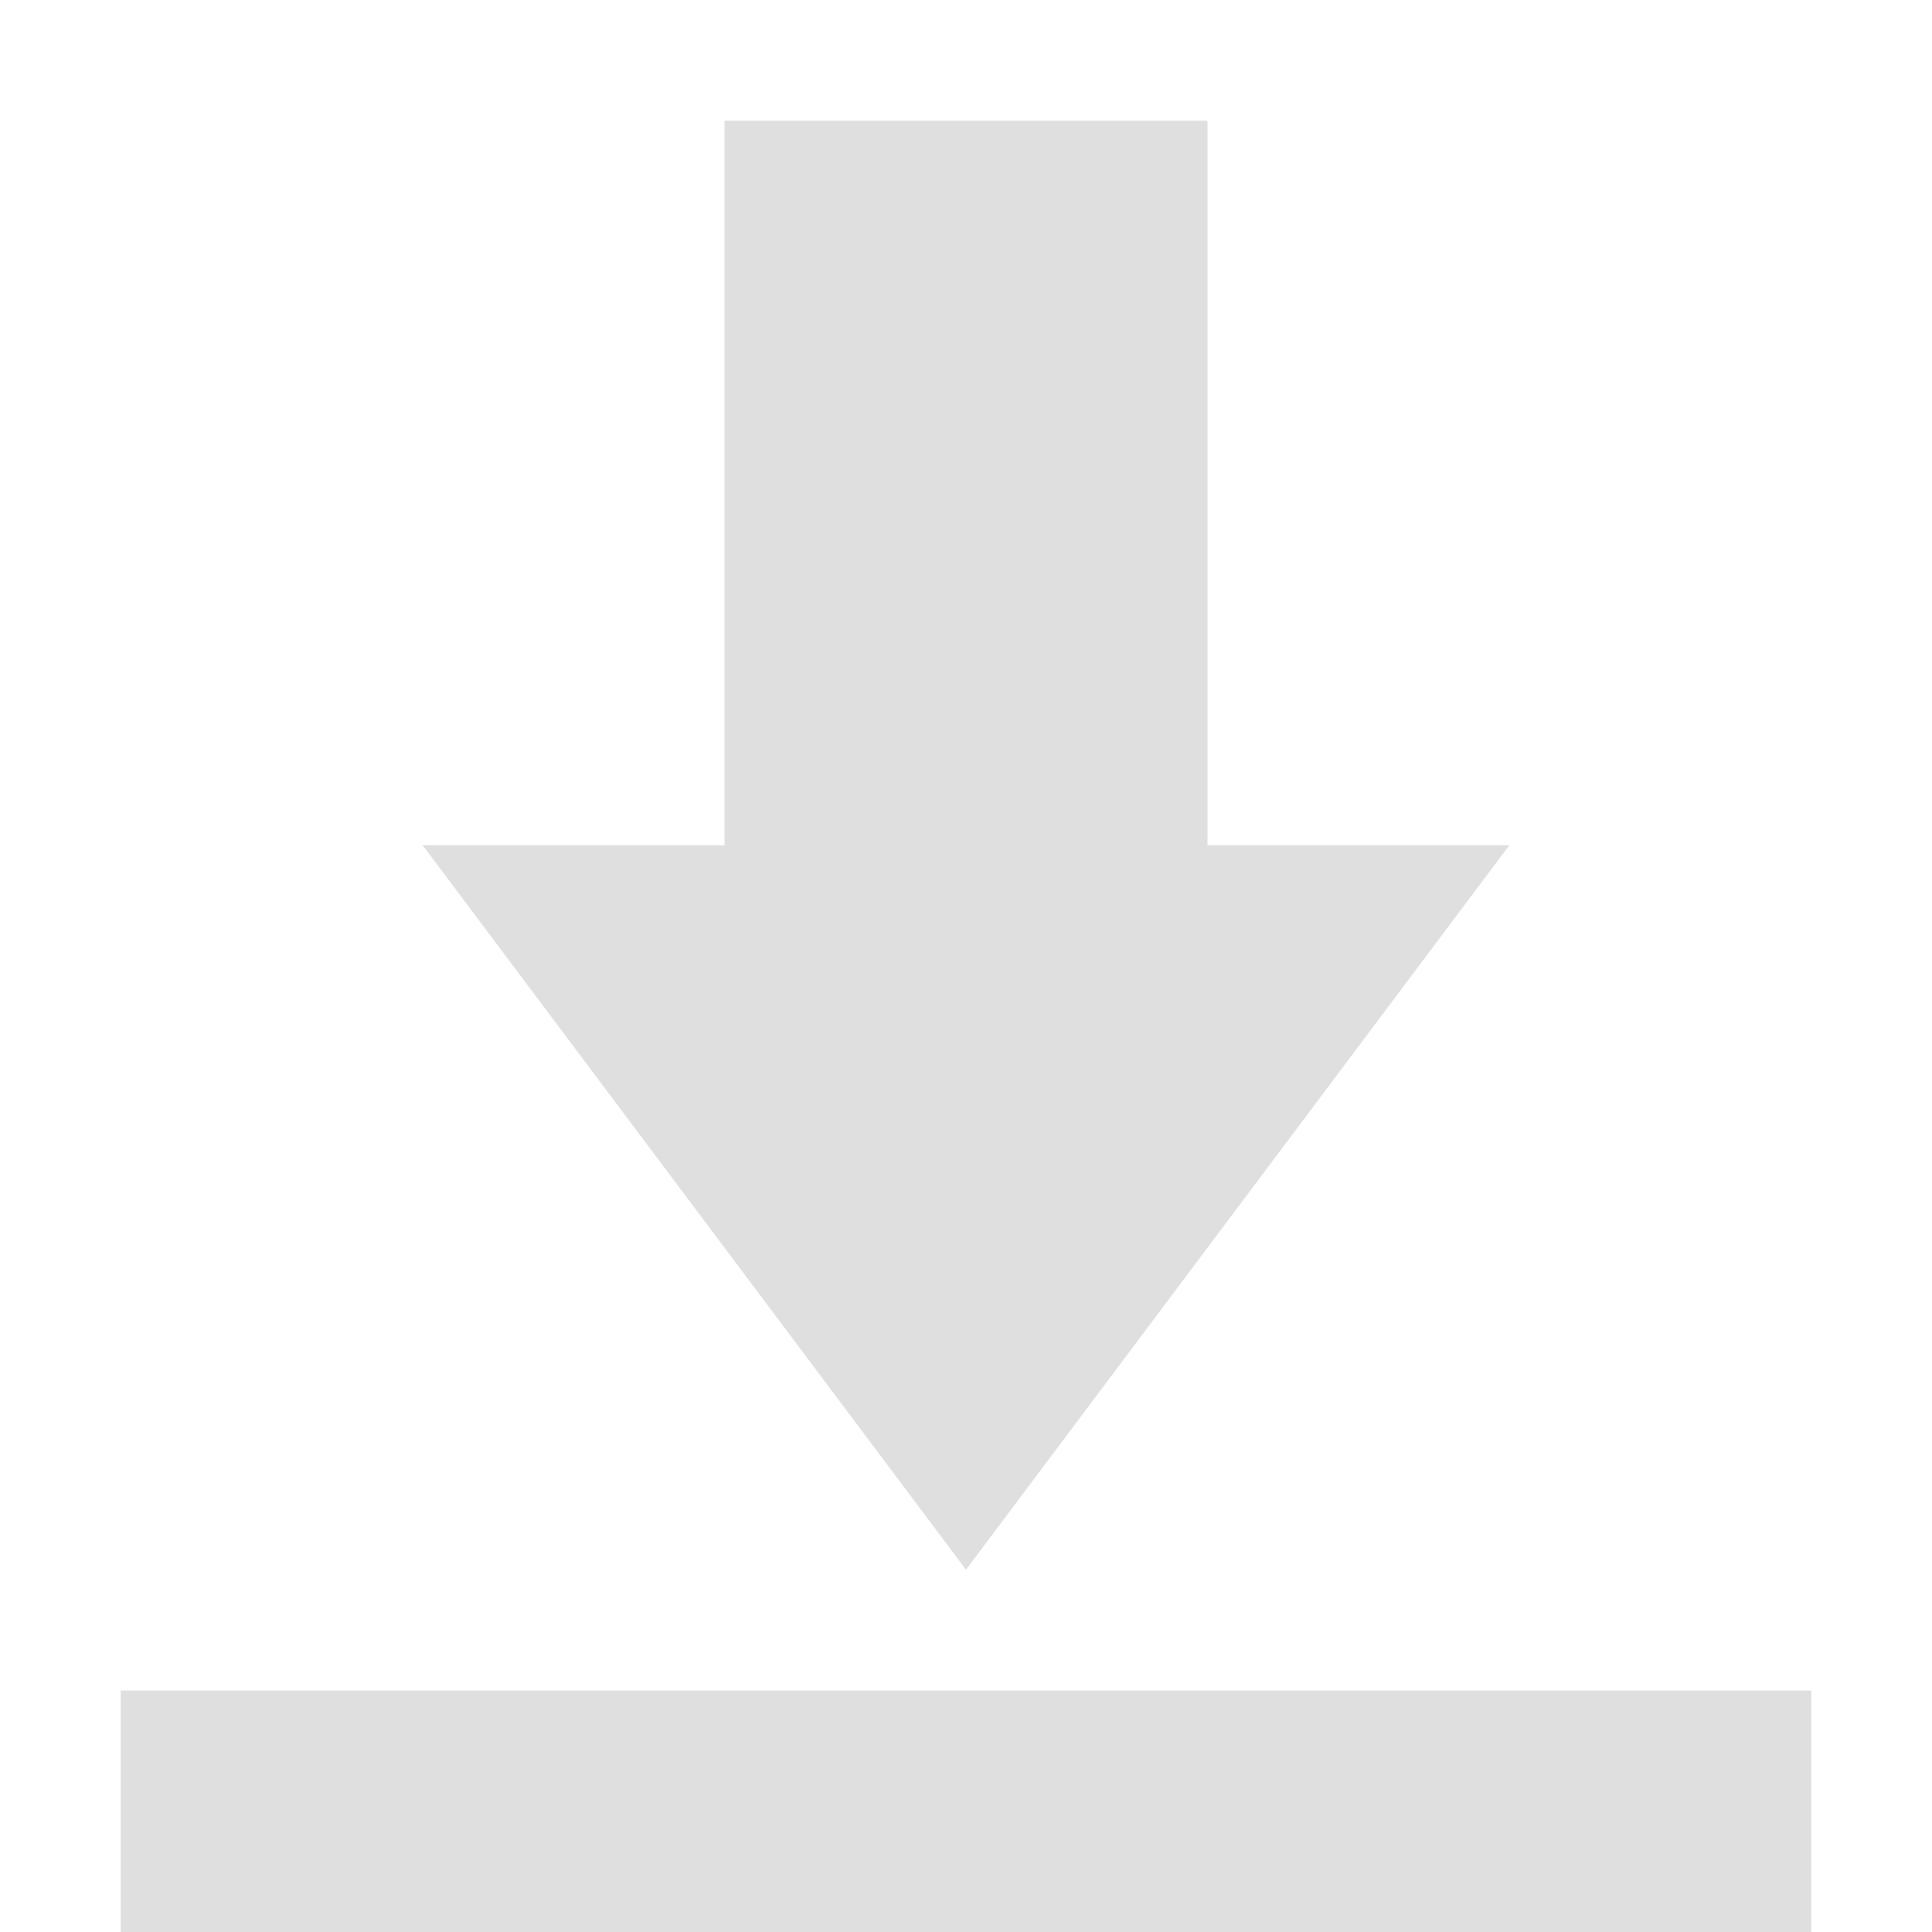
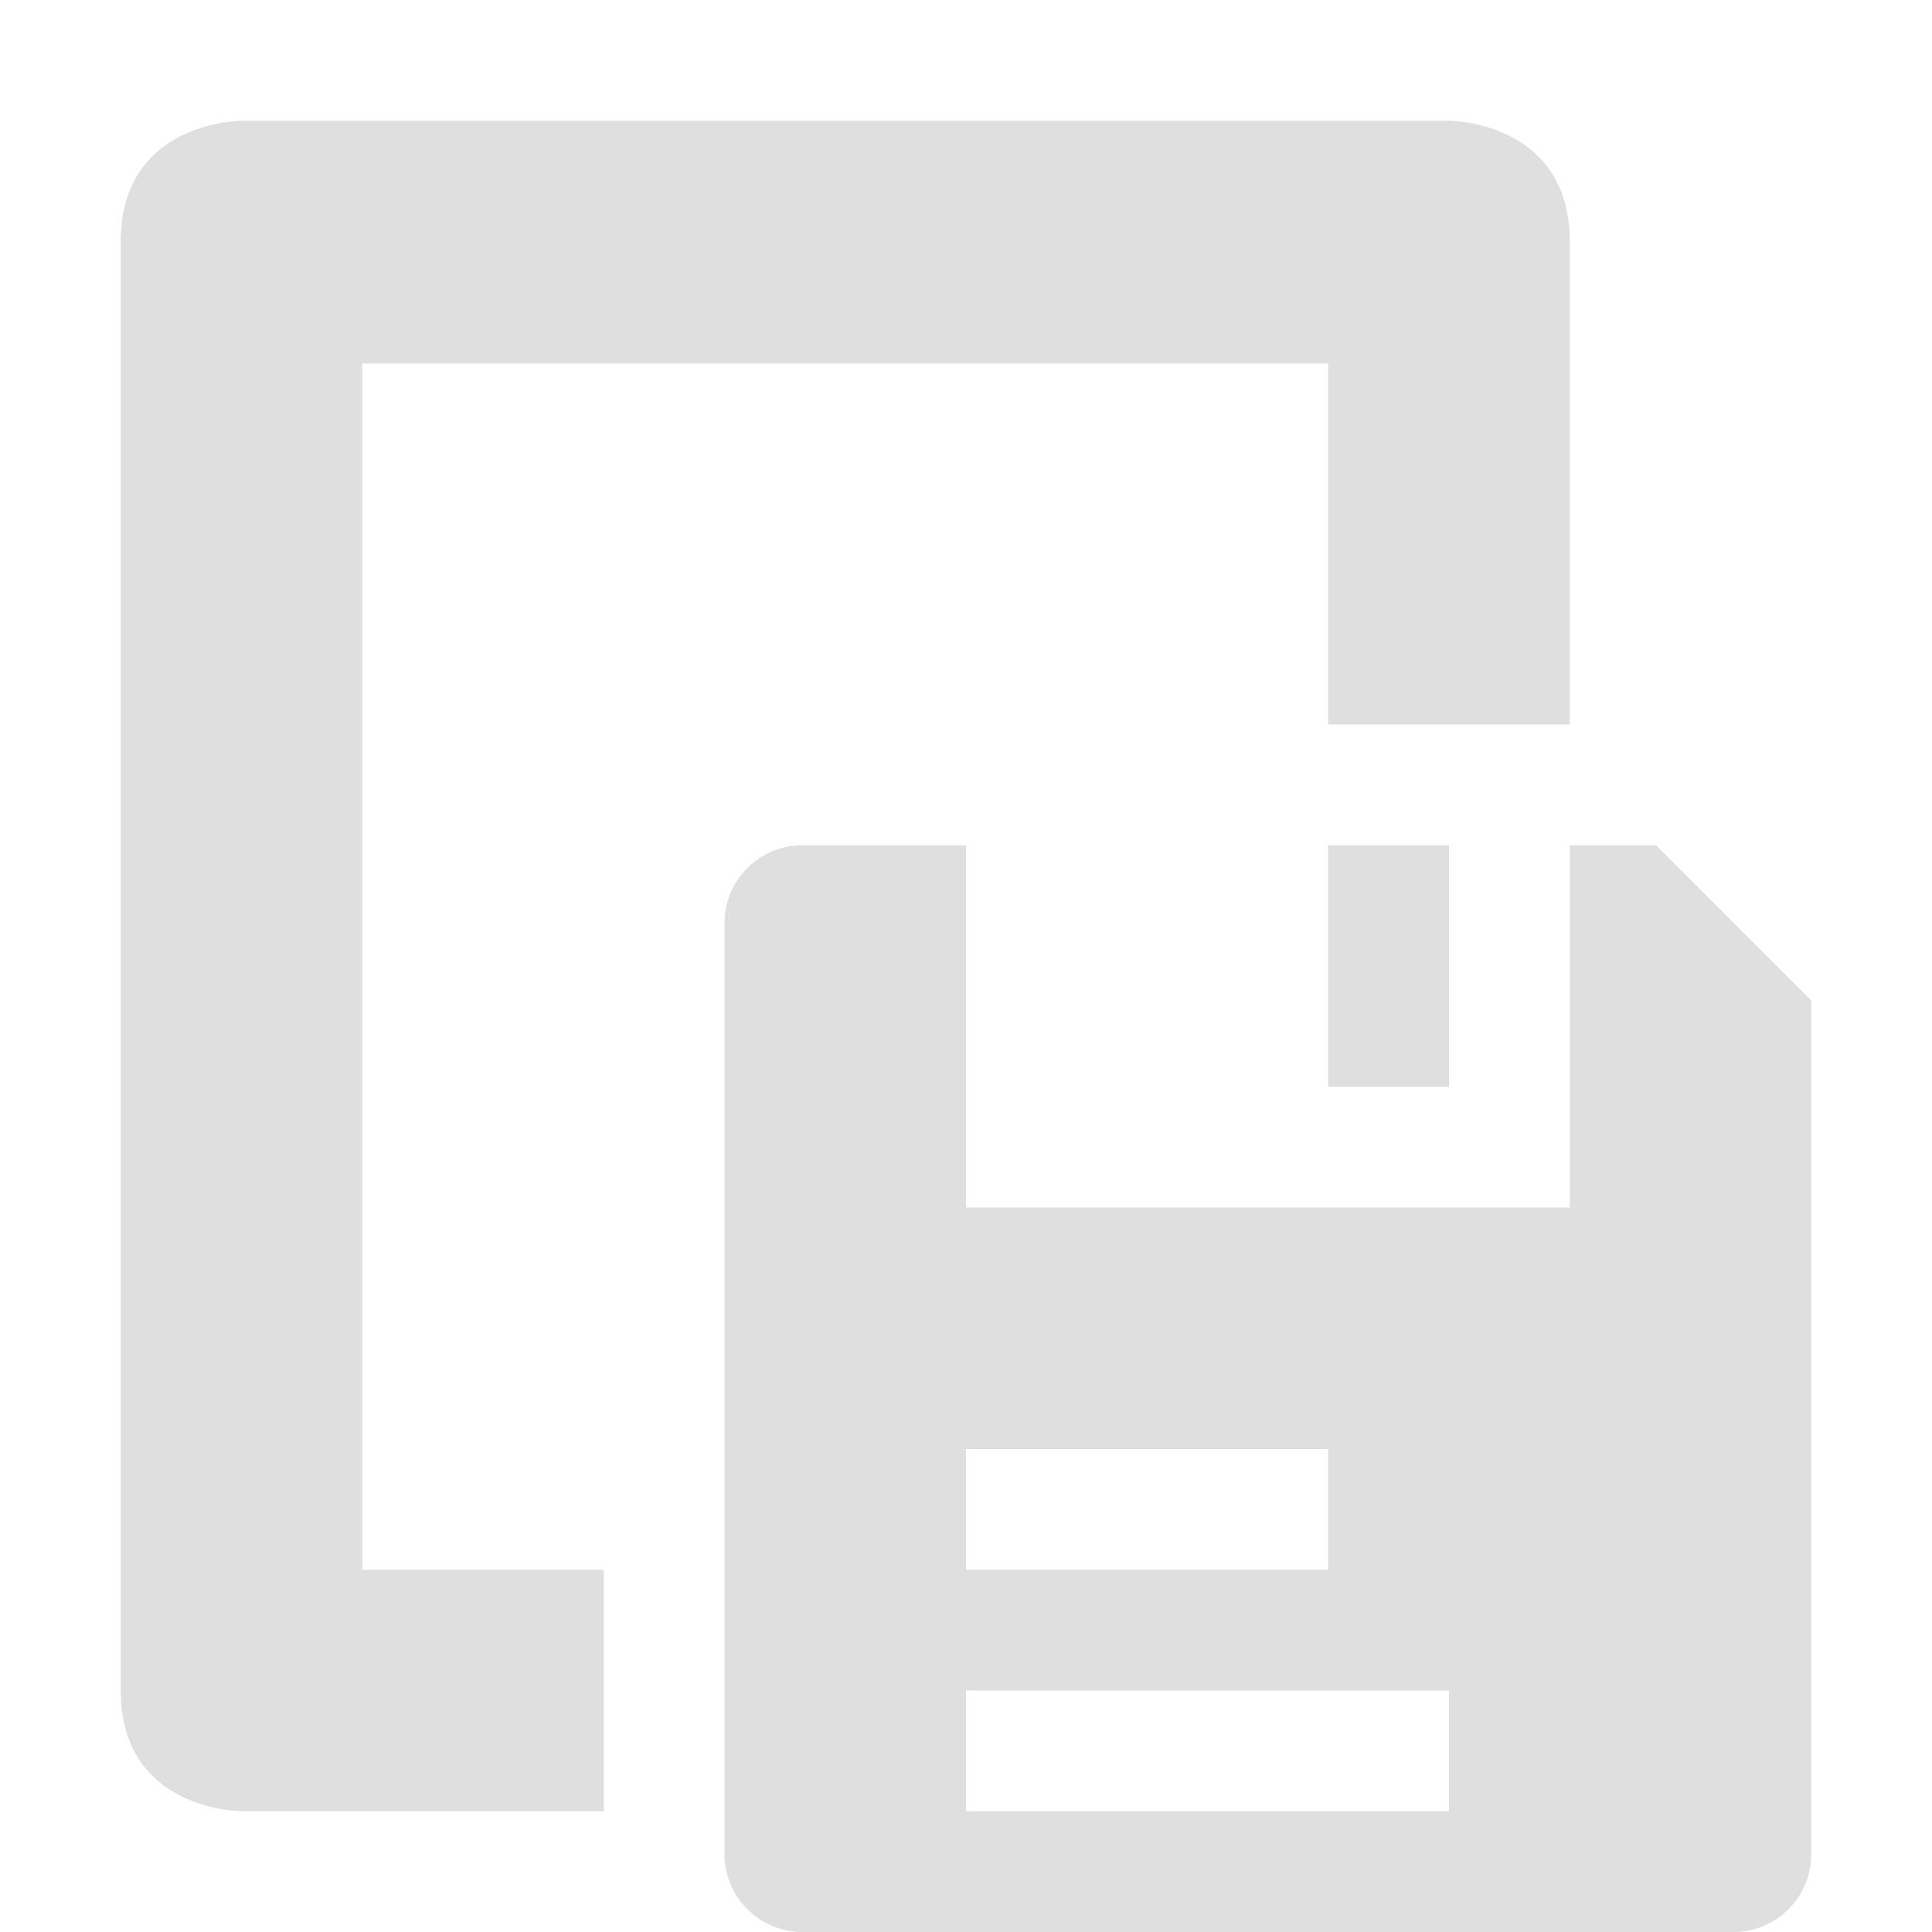
<svg xmlns="http://www.w3.org/2000/svg" width="16" height="16" version="1.1">
-   <path style="fill:#dfdfdf" d="M 6 1 L 6 7 L 3.5 7 L 8 13 L 12.5 7 L 10 7 L 10 1 L 6 1 z M 1 14 L 1 16 L 15 16 L 15 14 L 1 14 z" />
+   <path style="fill:#dfdfdf" d="M 2,1 C 2,1 1,1 1,2 v 9 3 c 0,1 1,1 1,1 H 5 V 13 H 3 V 3.01 h 8 V 5 6 h 2 V 2 C 13,1 12,1 12,1 Z M 6.643,7 C 6.289,7 6,7.289 6,7.643 V 15.357 C 6,15.711 6.289,16 6.643,16 H 14.357 C 14.711,16 15,15.711 15,15.357 V 8.285 L 13.715,7 H 13 v 3 H 8 V 7 Z M 11,7 v 2 h 1 V 7 Z m -3,5 h 3 v 1 H 8 Z m 0,2 h 4 v 1 H 8 Z" />
</svg>
